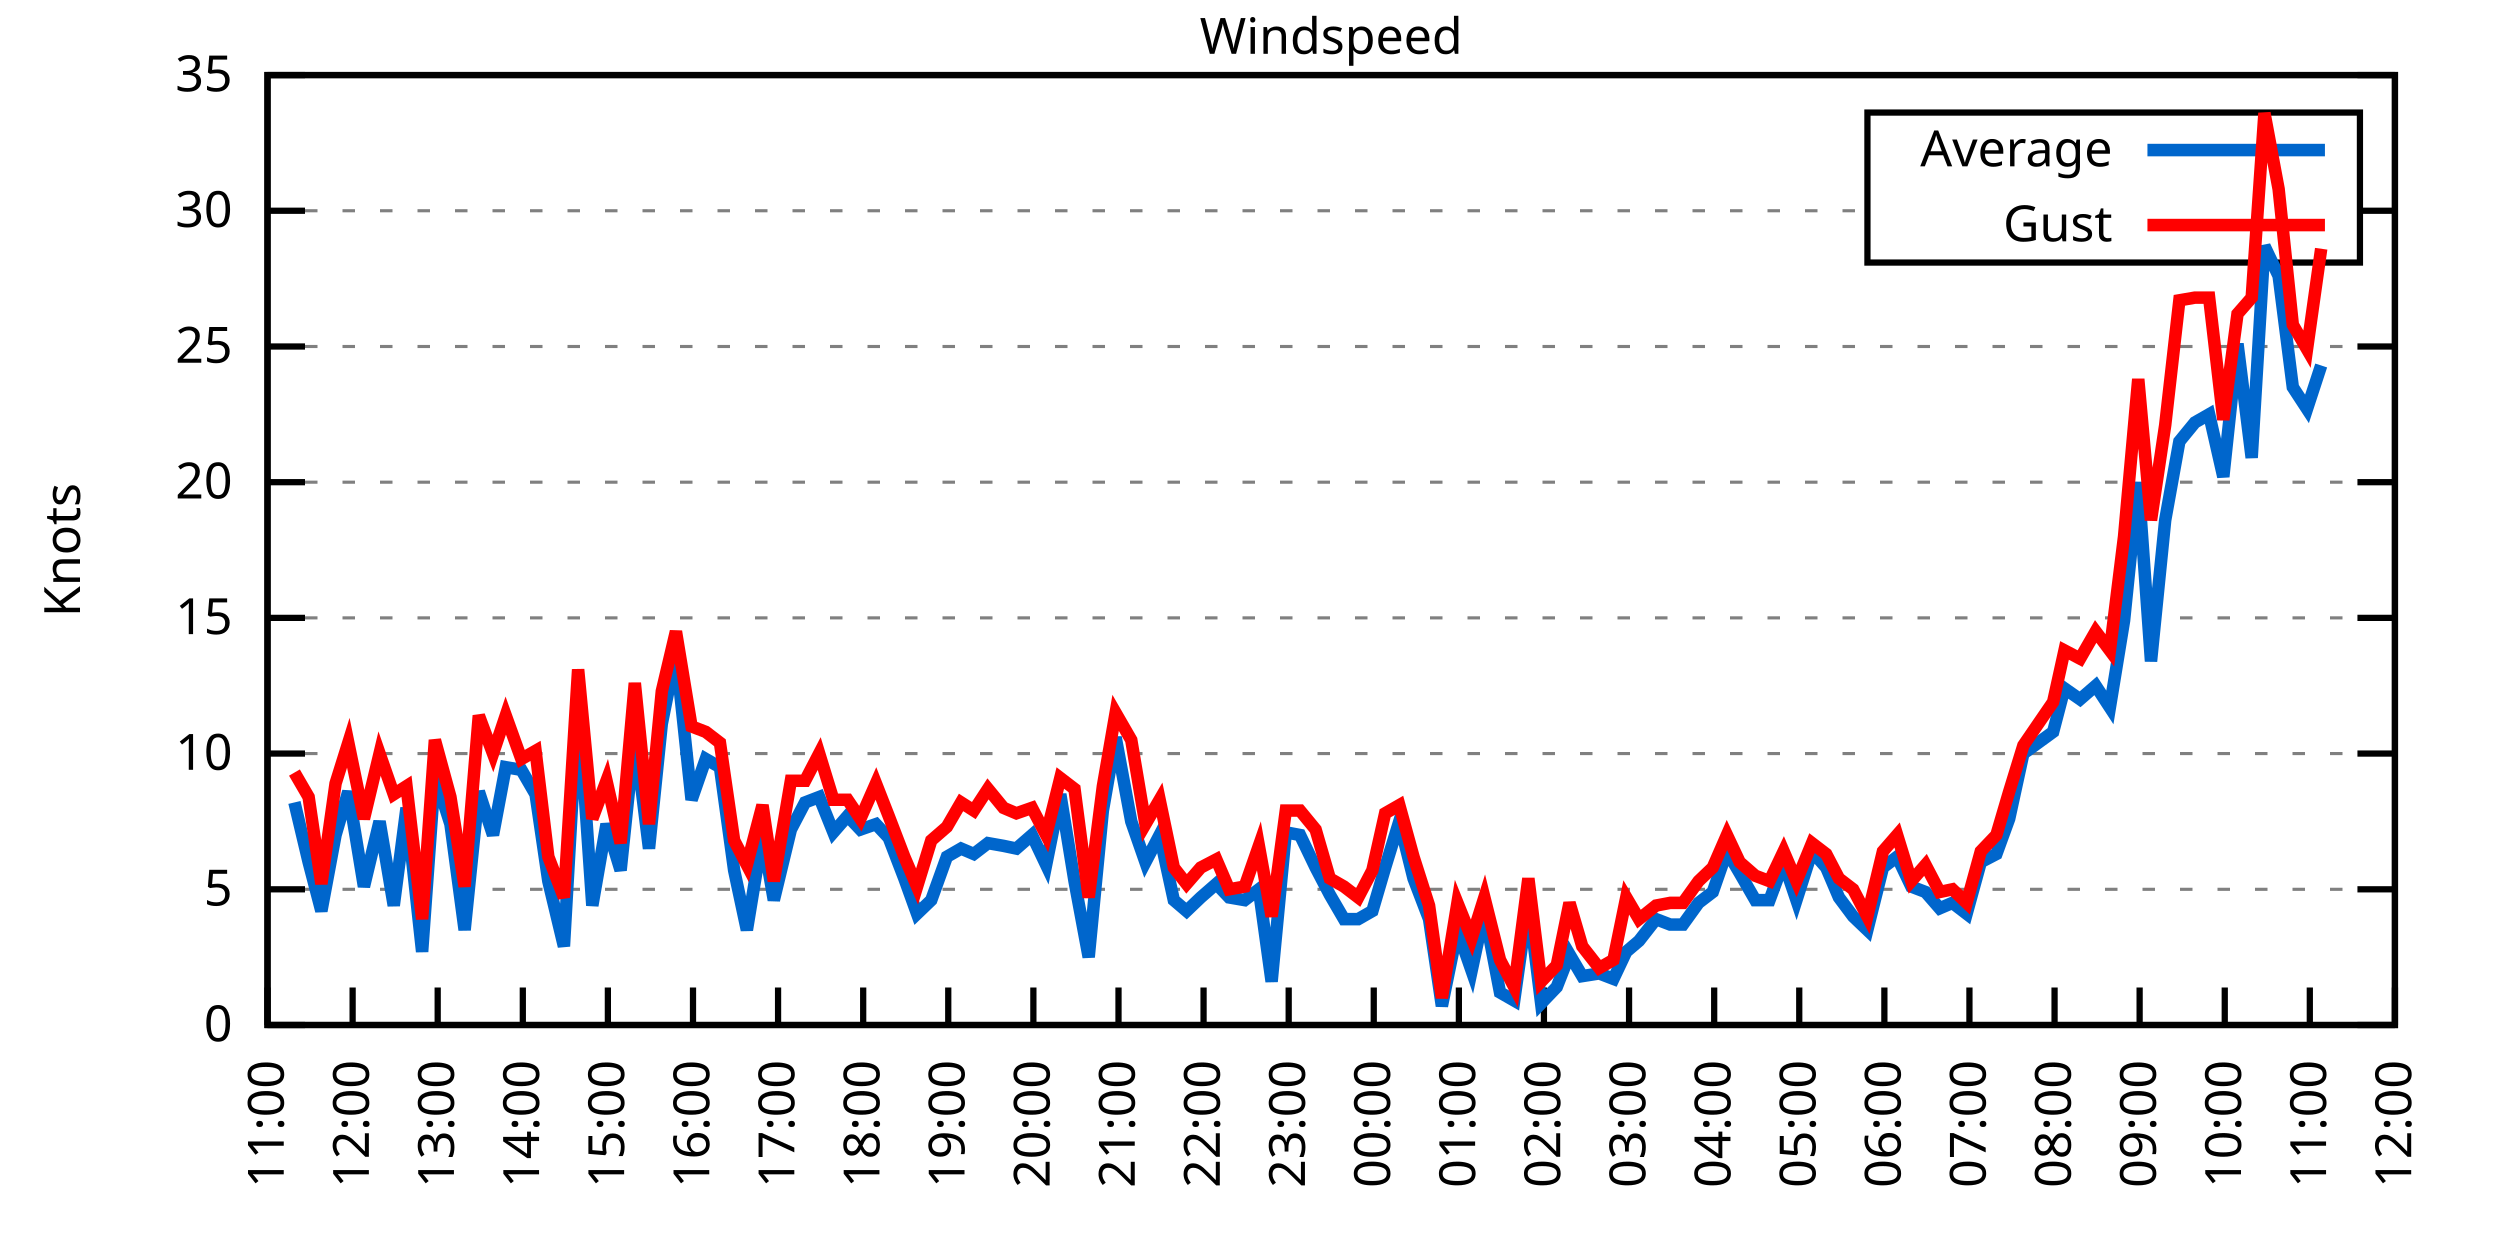
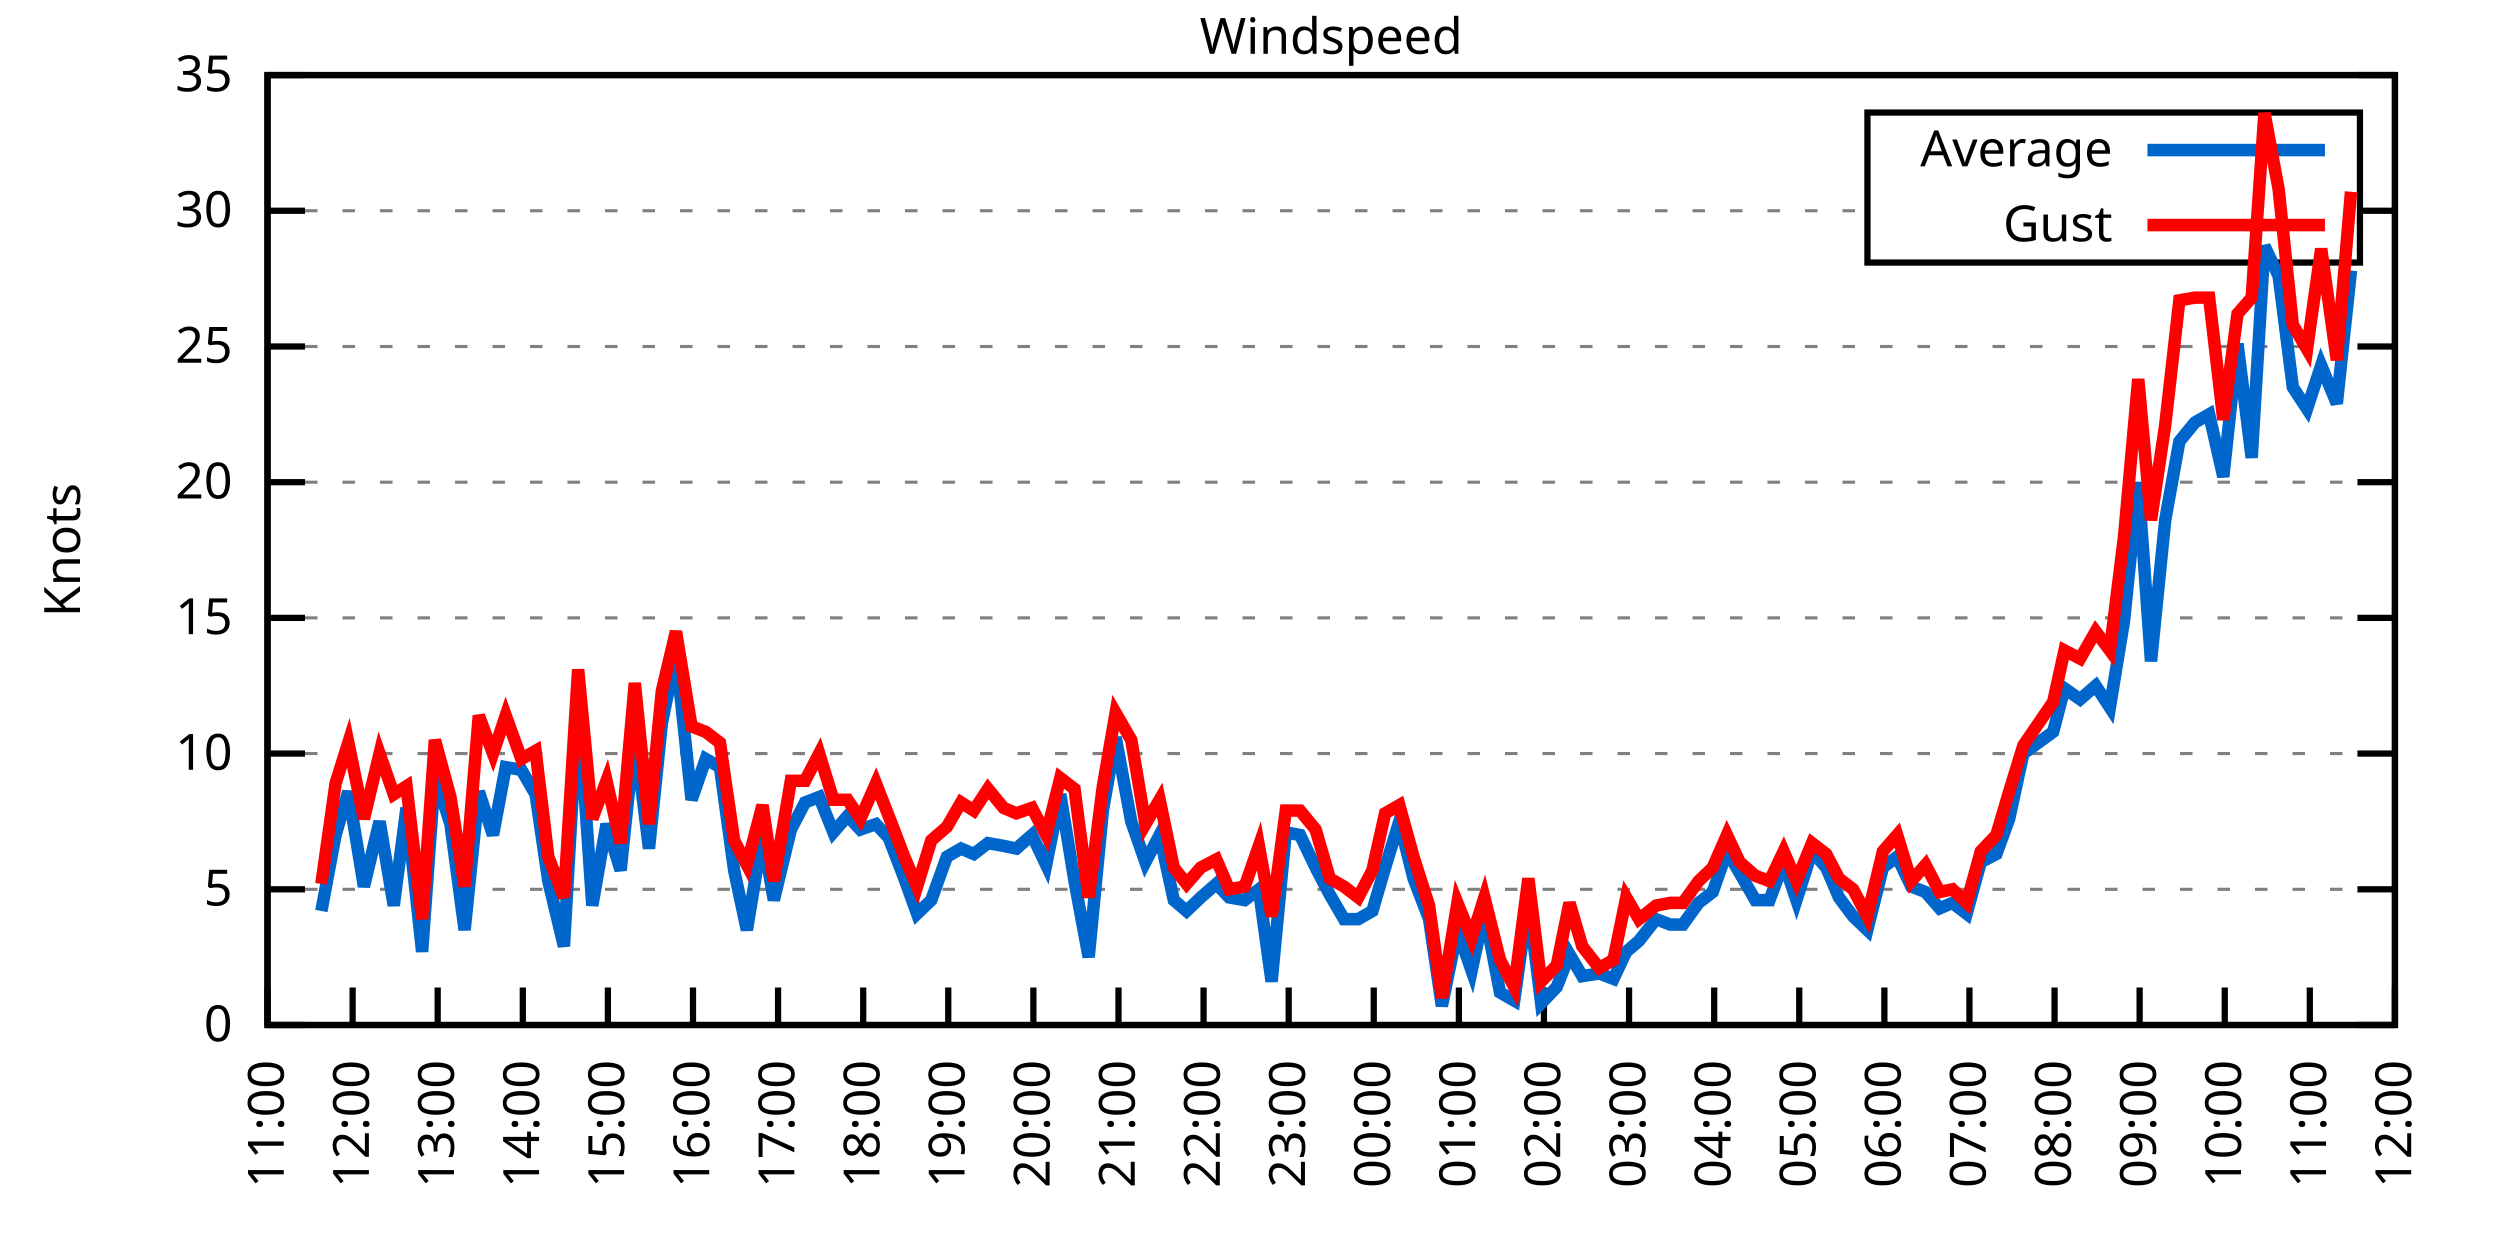
<svg xmlns="http://www.w3.org/2000/svg" xmlns:xlink="http://www.w3.org/1999/xlink" width="400" height="200" viewBox="0 0 400 200">
  <g id="gnuplot_canvas">
    <rect x="0" y="0" width="400" height="200" fill="none" />
    <defs>
      <circle id="gpDot" r="0.5" stroke-width="0.5" stroke="currentColor" />
      <path id="gpPt0" stroke-width="0.333" stroke="currentColor" d="M-1,0 h2 M0,-1 v2" />
      <path id="gpPt1" stroke-width="0.333" stroke="currentColor" d="M-1,-1 L1,1 M1,-1 L-1,1" />
      <path id="gpPt2" stroke-width="0.333" stroke="currentColor" d="M-1,0 L1,0 M0,-1 L0,1 M-1,-1 L1,1 M-1,1 L1,-1" />
      <rect id="gpPt3" stroke-width="0.333" stroke="currentColor" x="-1" y="-1" width="2" height="2" />
      <rect id="gpPt4" stroke-width="0.333" stroke="currentColor" fill="currentColor" x="-1" y="-1" width="2" height="2" />
      <circle id="gpPt5" stroke-width="0.333" stroke="currentColor" cx="0" cy="0" r="1" />
      <use xlink:href="#gpPt5" id="gpPt6" fill="currentColor" stroke="none" />
      <path id="gpPt7" stroke-width="0.333" stroke="currentColor" d="M0,-1.33 L-1.33,0.67 L1.33,0.67 z" />
      <use xlink:href="#gpPt7" id="gpPt8" fill="currentColor" stroke="none" />
      <use xlink:href="#gpPt7" id="gpPt9" stroke="currentColor" transform="rotate(180)" />
      <use xlink:href="#gpPt9" id="gpPt10" fill="currentColor" stroke="none" />
      <use xlink:href="#gpPt3" id="gpPt11" stroke="currentColor" transform="rotate(45)" />
      <use xlink:href="#gpPt11" id="gpPt12" fill="currentColor" stroke="none" />
      <path id="gpPt13" stroke-width="0.333" stroke="currentColor" d="M0,1.330 L1.265,0.411 L0.782,-1.067 L-0.782,-1.076 L-1.265,0.411 z" />
      <use xlink:href="#gpPt13" id="gpPt14" fill="currentColor" stroke="none" />
      <filter id="textbox" filterUnits="objectBoundingBox" x="0" y="0" height="1" width="1">
        <feFlood flood-color="white" flood-opacity="1" result="bgnd" />
        <feComposite in="SourceGraphic" in2="bgnd" operator="atop" />
      </filter>
      <filter id="greybox" filterUnits="objectBoundingBox" x="0" y="0" height="1" width="1">
        <feFlood flood-color="lightgrey" flood-opacity="1" result="grey" />
        <feComposite in="SourceGraphic" in2="grey" operator="atop" />
      </filter>
    </defs>
    <g fill="none" color="white" stroke="currentColor" stroke-width="1.00" stroke-linecap="butt" stroke-linejoin="miter">
</g>
    <g fill="none" color="black" stroke="currentColor" stroke-width="1.00" stroke-linecap="butt" stroke-linejoin="miter">
      <g stroke="none" shape-rendering="crispEdges">
        <polygon fill="rgb(255, 255, 255)" points="42.80,164.00 383.18,164.00 383.18,12.02 42.80,12.02 " />
      </g>
    </g>
    <g fill="none" color="black" stroke="currentColor" stroke-width="1.00" stroke-linecap="butt" stroke-linejoin="miter">
</g>
    <g fill="none" color="black" stroke="black" stroke-width="0.50" stroke-linecap="butt" stroke-linejoin="miter">
</g>
    <g fill="none" color="gray" stroke="currentColor" stroke-width="0.50" stroke-linecap="butt" stroke-linejoin="miter">
      <path stroke="gray" stroke-dasharray="2,4" class="gridline" d="M42.80,164.00 L383.19,164.00  " />
    </g>
    <g fill="none" color="gray" stroke="gray" stroke-width="1.00" stroke-linecap="butt" stroke-linejoin="miter">
</g>
    <g fill="none" color="black" stroke="currentColor" stroke-width="1.00" stroke-linecap="butt" stroke-linejoin="miter">
      <path stroke="black" d="M42.80,164.00 L48.80,164.00 M383.19,164.00 L377.19,164.00  " />
      <g transform="translate(37.20,166.60)" stroke="none" fill="black" font-family="Sans" font-size="8.00" text-anchor="end">
        <text>
          <tspan font-family="Sans"> 0</tspan>
        </text>
      </g>
    </g>
    <g fill="none" color="black" stroke="currentColor" stroke-width="1.00" stroke-linecap="butt" stroke-linejoin="miter">
</g>
    <g fill="none" color="black" stroke="black" stroke-width="0.50" stroke-linecap="butt" stroke-linejoin="miter">
</g>
    <g fill="none" color="gray" stroke="currentColor" stroke-width="0.50" stroke-linecap="butt" stroke-linejoin="miter">
      <path stroke="gray" stroke-dasharray="2,4" class="gridline" d="M42.80,142.29 L383.19,142.29  " />
    </g>
    <g fill="none" color="gray" stroke="gray" stroke-width="1.00" stroke-linecap="butt" stroke-linejoin="miter">
</g>
    <g fill="none" color="black" stroke="currentColor" stroke-width="1.00" stroke-linecap="butt" stroke-linejoin="miter">
      <path stroke="black" d="M42.80,142.29 L48.80,142.29 M383.19,142.29 L377.19,142.29  " />
      <g transform="translate(37.20,144.89)" stroke="none" fill="black" font-family="Sans" font-size="8.00" text-anchor="end">
        <text>
          <tspan font-family="Sans"> 5</tspan>
        </text>
      </g>
    </g>
    <g fill="none" color="black" stroke="currentColor" stroke-width="1.00" stroke-linecap="butt" stroke-linejoin="miter">
</g>
    <g fill="none" color="black" stroke="black" stroke-width="0.50" stroke-linecap="butt" stroke-linejoin="miter">
</g>
    <g fill="none" color="gray" stroke="currentColor" stroke-width="0.50" stroke-linecap="butt" stroke-linejoin="miter">
      <path stroke="gray" stroke-dasharray="2,4" class="gridline" d="M42.80,120.57 L383.19,120.57  " />
    </g>
    <g fill="none" color="gray" stroke="gray" stroke-width="1.00" stroke-linecap="butt" stroke-linejoin="miter">
</g>
    <g fill="none" color="black" stroke="currentColor" stroke-width="1.00" stroke-linecap="butt" stroke-linejoin="miter">
      <path stroke="black" d="M42.80,120.57 L48.80,120.57 M383.19,120.57 L377.19,120.57  " />
      <g transform="translate(37.20,123.17)" stroke="none" fill="black" font-family="Sans" font-size="8.00" text-anchor="end">
        <text>
          <tspan font-family="Sans"> 10</tspan>
        </text>
      </g>
    </g>
    <g fill="none" color="black" stroke="currentColor" stroke-width="1.00" stroke-linecap="butt" stroke-linejoin="miter">
</g>
    <g fill="none" color="black" stroke="black" stroke-width="0.50" stroke-linecap="butt" stroke-linejoin="miter">
</g>
    <g fill="none" color="gray" stroke="currentColor" stroke-width="0.50" stroke-linecap="butt" stroke-linejoin="miter">
      <path stroke="gray" stroke-dasharray="2,4" class="gridline" d="M42.80,98.86 L383.19,98.86  " />
    </g>
    <g fill="none" color="gray" stroke="gray" stroke-width="1.00" stroke-linecap="butt" stroke-linejoin="miter">
</g>
    <g fill="none" color="black" stroke="currentColor" stroke-width="1.00" stroke-linecap="butt" stroke-linejoin="miter">
      <path stroke="black" d="M42.80,98.86 L48.80,98.86 M383.19,98.86 L377.19,98.86  " />
      <g transform="translate(37.20,101.46)" stroke="none" fill="black" font-family="Sans" font-size="8.00" text-anchor="end">
        <text>
          <tspan font-family="Sans"> 15</tspan>
        </text>
      </g>
    </g>
    <g fill="none" color="black" stroke="currentColor" stroke-width="1.00" stroke-linecap="butt" stroke-linejoin="miter">
</g>
    <g fill="none" color="black" stroke="black" stroke-width="0.50" stroke-linecap="butt" stroke-linejoin="miter">
</g>
    <g fill="none" color="gray" stroke="currentColor" stroke-width="0.50" stroke-linecap="butt" stroke-linejoin="miter">
      <path stroke="gray" stroke-dasharray="2,4" class="gridline" d="M42.80,77.15 L383.19,77.15  " />
    </g>
    <g fill="none" color="gray" stroke="gray" stroke-width="1.00" stroke-linecap="butt" stroke-linejoin="miter">
</g>
    <g fill="none" color="black" stroke="currentColor" stroke-width="1.00" stroke-linecap="butt" stroke-linejoin="miter">
      <path stroke="black" d="M42.80,77.15 L48.80,77.15 M383.19,77.15 L377.19,77.15  " />
      <g transform="translate(37.20,79.75)" stroke="none" fill="black" font-family="Sans" font-size="8.00" text-anchor="end">
        <text>
          <tspan font-family="Sans"> 20</tspan>
        </text>
      </g>
    </g>
    <g fill="none" color="black" stroke="currentColor" stroke-width="1.00" stroke-linecap="butt" stroke-linejoin="miter">
</g>
    <g fill="none" color="black" stroke="black" stroke-width="0.50" stroke-linecap="butt" stroke-linejoin="miter">
</g>
    <g fill="none" color="gray" stroke="currentColor" stroke-width="0.50" stroke-linecap="butt" stroke-linejoin="miter">
      <path stroke="gray" stroke-dasharray="2,4" class="gridline" d="M42.80,55.44 L383.19,55.44  " />
    </g>
    <g fill="none" color="gray" stroke="gray" stroke-width="1.00" stroke-linecap="butt" stroke-linejoin="miter">
</g>
    <g fill="none" color="black" stroke="currentColor" stroke-width="1.00" stroke-linecap="butt" stroke-linejoin="miter">
      <path stroke="black" d="M42.80,55.44 L48.80,55.44 M383.19,55.44 L377.19,55.44  " />
      <g transform="translate(37.20,58.04)" stroke="none" fill="black" font-family="Sans" font-size="8.00" text-anchor="end">
        <text>
          <tspan font-family="Sans"> 25</tspan>
        </text>
      </g>
    </g>
    <g fill="none" color="black" stroke="currentColor" stroke-width="1.00" stroke-linecap="butt" stroke-linejoin="miter">
</g>
    <g fill="none" color="black" stroke="black" stroke-width="0.50" stroke-linecap="butt" stroke-linejoin="miter">
</g>
    <g fill="none" color="gray" stroke="currentColor" stroke-width="0.50" stroke-linecap="butt" stroke-linejoin="miter">
      <path stroke="gray" stroke-dasharray="2,4" class="gridline" d="M42.80,33.72 L298.79,33.72 M377.59,33.72 L383.19,33.72  " />
    </g>
    <g fill="none" color="gray" stroke="gray" stroke-width="1.00" stroke-linecap="butt" stroke-linejoin="miter">
</g>
    <g fill="none" color="black" stroke="currentColor" stroke-width="1.00" stroke-linecap="butt" stroke-linejoin="miter">
      <path stroke="black" d="M42.80,33.72 L48.80,33.72 M383.19,33.72 L377.19,33.72  " />
      <g transform="translate(37.20,36.32)" stroke="none" fill="black" font-family="Sans" font-size="8.00" text-anchor="end">
        <text>
          <tspan font-family="Sans"> 30</tspan>
        </text>
      </g>
    </g>
    <g fill="none" color="black" stroke="currentColor" stroke-width="1.00" stroke-linecap="butt" stroke-linejoin="miter">
</g>
    <g fill="none" color="black" stroke="black" stroke-width="0.50" stroke-linecap="butt" stroke-linejoin="miter">
</g>
    <g fill="none" color="gray" stroke="currentColor" stroke-width="0.50" stroke-linecap="butt" stroke-linejoin="miter">
      <path stroke="gray" stroke-dasharray="2,4" class="gridline" d="M42.80,12.01 L383.19,12.01  " />
    </g>
    <g fill="none" color="gray" stroke="gray" stroke-width="1.00" stroke-linecap="butt" stroke-linejoin="miter">
</g>
    <g fill="none" color="black" stroke="currentColor" stroke-width="1.00" stroke-linecap="butt" stroke-linejoin="miter">
      <path stroke="black" d="M42.80,12.01 L48.80,12.01 M383.19,12.01 L377.19,12.01  " />
      <g transform="translate(37.20,14.61)" stroke="none" fill="black" font-family="Sans" font-size="8.00" text-anchor="end">
        <text>
          <tspan font-family="Sans"> 35</tspan>
        </text>
      </g>
    </g>
    <g fill="none" color="black" stroke="currentColor" stroke-width="1.00" stroke-linecap="butt" stroke-linejoin="miter">
      <path stroke="black" d="M42.80,164.00 L42.80,158.00  " />
      <g transform="translate(45.40,169.60) rotate(270.00)" stroke="none" fill="black" font-family="Sans" font-size="8.00" text-anchor="end">
        <text>
          <tspan font-family="Sans">11:00</tspan>
        </text>
      </g>
    </g>
    <g fill="none" color="black" stroke="currentColor" stroke-width="1.00" stroke-linecap="butt" stroke-linejoin="miter">
      <path stroke="black" d="M56.42,164.00 L56.42,158.00  " />
      <g transform="translate(59.02,169.60) rotate(270.00)" stroke="none" fill="black" font-family="Sans" font-size="8.00" text-anchor="end">
        <text>
          <tspan font-family="Sans">12:00</tspan>
        </text>
      </g>
    </g>
    <g fill="none" color="black" stroke="currentColor" stroke-width="1.00" stroke-linecap="butt" stroke-linejoin="miter">
      <path stroke="black" d="M70.03,164.00 L70.03,158.00  " />
      <g transform="translate(72.63,169.60) rotate(270.00)" stroke="none" fill="black" font-family="Sans" font-size="8.00" text-anchor="end">
        <text>
          <tspan font-family="Sans">13:00</tspan>
        </text>
      </g>
    </g>
    <g fill="none" color="black" stroke="currentColor" stroke-width="1.00" stroke-linecap="butt" stroke-linejoin="miter">
      <path stroke="black" d="M83.65,164.00 L83.65,158.00  " />
      <g transform="translate(86.25,169.60) rotate(270.00)" stroke="none" fill="black" font-family="Sans" font-size="8.00" text-anchor="end">
        <text>
          <tspan font-family="Sans">14:00</tspan>
        </text>
      </g>
    </g>
    <g fill="none" color="black" stroke="currentColor" stroke-width="1.00" stroke-linecap="butt" stroke-linejoin="miter">
      <path stroke="black" d="M97.26,164.00 L97.26,158.00  " />
      <g transform="translate(99.86,169.60) rotate(270.00)" stroke="none" fill="black" font-family="Sans" font-size="8.00" text-anchor="end">
        <text>
          <tspan font-family="Sans">15:00</tspan>
        </text>
      </g>
    </g>
    <g fill="none" color="black" stroke="currentColor" stroke-width="1.00" stroke-linecap="butt" stroke-linejoin="miter">
      <path stroke="black" d="M110.88,164.00 L110.88,158.00  " />
      <g transform="translate(113.48,169.60) rotate(270.00)" stroke="none" fill="black" font-family="Sans" font-size="8.00" text-anchor="end">
        <text>
          <tspan font-family="Sans">16:00</tspan>
        </text>
      </g>
    </g>
    <g fill="none" color="black" stroke="currentColor" stroke-width="1.00" stroke-linecap="butt" stroke-linejoin="miter">
      <path stroke="black" d="M124.49,164.00 L124.49,158.00  " />
      <g transform="translate(127.09,169.60) rotate(270.00)" stroke="none" fill="black" font-family="Sans" font-size="8.00" text-anchor="end">
        <text>
          <tspan font-family="Sans">17:00</tspan>
        </text>
      </g>
    </g>
    <g fill="none" color="black" stroke="currentColor" stroke-width="1.00" stroke-linecap="butt" stroke-linejoin="miter">
      <path stroke="black" d="M138.11,164.00 L138.11,158.00  " />
      <g transform="translate(140.71,169.60) rotate(270.00)" stroke="none" fill="black" font-family="Sans" font-size="8.00" text-anchor="end">
        <text>
          <tspan font-family="Sans">18:00</tspan>
        </text>
      </g>
    </g>
    <g fill="none" color="black" stroke="currentColor" stroke-width="1.00" stroke-linecap="butt" stroke-linejoin="miter">
      <path stroke="black" d="M151.72,164.00 L151.72,158.00  " />
      <g transform="translate(154.32,169.60) rotate(270.00)" stroke="none" fill="black" font-family="Sans" font-size="8.00" text-anchor="end">
        <text>
          <tspan font-family="Sans">19:00</tspan>
        </text>
      </g>
    </g>
    <g fill="none" color="black" stroke="currentColor" stroke-width="1.00" stroke-linecap="butt" stroke-linejoin="miter">
      <path stroke="black" d="M165.34,164.00 L165.34,158.00  " />
      <g transform="translate(167.94,169.60) rotate(270.00)" stroke="none" fill="black" font-family="Sans" font-size="8.00" text-anchor="end">
        <text>
          <tspan font-family="Sans">20:00</tspan>
        </text>
      </g>
    </g>
    <g fill="none" color="black" stroke="currentColor" stroke-width="1.00" stroke-linecap="butt" stroke-linejoin="miter">
      <path stroke="black" d="M178.96,164.00 L178.96,158.00  " />
      <g transform="translate(181.56,169.60) rotate(270.00)" stroke="none" fill="black" font-family="Sans" font-size="8.00" text-anchor="end">
        <text>
          <tspan font-family="Sans">21:00</tspan>
        </text>
      </g>
    </g>
    <g fill="none" color="black" stroke="currentColor" stroke-width="1.00" stroke-linecap="butt" stroke-linejoin="miter">
      <path stroke="black" d="M192.57,164.00 L192.57,158.00  " />
      <g transform="translate(195.17,169.60) rotate(270.00)" stroke="none" fill="black" font-family="Sans" font-size="8.00" text-anchor="end">
        <text>
          <tspan font-family="Sans">22:00</tspan>
        </text>
      </g>
    </g>
    <g fill="none" color="black" stroke="currentColor" stroke-width="1.00" stroke-linecap="butt" stroke-linejoin="miter">
      <path stroke="black" d="M206.19,164.00 L206.19,158.00  " />
      <g transform="translate(208.79,169.60) rotate(270.00)" stroke="none" fill="black" font-family="Sans" font-size="8.00" text-anchor="end">
        <text>
          <tspan font-family="Sans">23:00</tspan>
        </text>
      </g>
    </g>
    <g fill="none" color="black" stroke="currentColor" stroke-width="1.00" stroke-linecap="butt" stroke-linejoin="miter">
      <path stroke="black" d="M219.80,164.00 L219.80,158.00  " />
      <g transform="translate(222.40,169.60) rotate(270.00)" stroke="none" fill="black" font-family="Sans" font-size="8.00" text-anchor="end">
        <text>
          <tspan font-family="Sans">00:00</tspan>
        </text>
      </g>
    </g>
    <g fill="none" color="black" stroke="currentColor" stroke-width="1.00" stroke-linecap="butt" stroke-linejoin="miter">
      <path stroke="black" d="M233.42,164.00 L233.42,158.00  " />
      <g transform="translate(236.02,169.60) rotate(270.00)" stroke="none" fill="black" font-family="Sans" font-size="8.00" text-anchor="end">
        <text>
          <tspan font-family="Sans">01:00</tspan>
        </text>
      </g>
    </g>
    <g fill="none" color="black" stroke="currentColor" stroke-width="1.00" stroke-linecap="butt" stroke-linejoin="miter">
      <path stroke="black" d="M247.03,164.00 L247.03,158.00  " />
      <g transform="translate(249.63,169.60) rotate(270.00)" stroke="none" fill="black" font-family="Sans" font-size="8.00" text-anchor="end">
        <text>
          <tspan font-family="Sans">02:00</tspan>
        </text>
      </g>
    </g>
    <g fill="none" color="black" stroke="currentColor" stroke-width="1.00" stroke-linecap="butt" stroke-linejoin="miter">
      <path stroke="black" d="M260.65,164.00 L260.65,158.00  " />
      <g transform="translate(263.25,169.60) rotate(270.00)" stroke="none" fill="black" font-family="Sans" font-size="8.00" text-anchor="end">
        <text>
          <tspan font-family="Sans">03:00</tspan>
        </text>
      </g>
    </g>
    <g fill="none" color="black" stroke="currentColor" stroke-width="1.00" stroke-linecap="butt" stroke-linejoin="miter">
      <path stroke="black" d="M274.27,164.00 L274.27,158.00  " />
      <g transform="translate(276.87,169.60) rotate(270.00)" stroke="none" fill="black" font-family="Sans" font-size="8.00" text-anchor="end">
        <text>
          <tspan font-family="Sans">04:00</tspan>
        </text>
      </g>
    </g>
    <g fill="none" color="black" stroke="currentColor" stroke-width="1.00" stroke-linecap="butt" stroke-linejoin="miter">
      <path stroke="black" d="M287.88,164.00 L287.88,158.00  " />
      <g transform="translate(290.48,169.60) rotate(270.00)" stroke="none" fill="black" font-family="Sans" font-size="8.00" text-anchor="end">
        <text>
          <tspan font-family="Sans">05:00</tspan>
        </text>
      </g>
    </g>
    <g fill="none" color="black" stroke="currentColor" stroke-width="1.00" stroke-linecap="butt" stroke-linejoin="miter">
      <path stroke="black" d="M301.50,164.00 L301.50,158.00  " />
      <g transform="translate(304.10,169.60) rotate(270.00)" stroke="none" fill="black" font-family="Sans" font-size="8.00" text-anchor="end">
        <text>
          <tspan font-family="Sans">06:00</tspan>
        </text>
      </g>
    </g>
    <g fill="none" color="black" stroke="currentColor" stroke-width="1.00" stroke-linecap="butt" stroke-linejoin="miter">
      <path stroke="black" d="M315.11,164.00 L315.11,158.00  " />
      <g transform="translate(317.71,169.60) rotate(270.00)" stroke="none" fill="black" font-family="Sans" font-size="8.00" text-anchor="end">
        <text>
          <tspan font-family="Sans">07:00</tspan>
        </text>
      </g>
    </g>
    <g fill="none" color="black" stroke="currentColor" stroke-width="1.00" stroke-linecap="butt" stroke-linejoin="miter">
      <path stroke="black" d="M328.73,164.00 L328.73,158.00  " />
      <g transform="translate(331.33,169.60) rotate(270.00)" stroke="none" fill="black" font-family="Sans" font-size="8.00" text-anchor="end">
        <text>
          <tspan font-family="Sans">08:00</tspan>
        </text>
      </g>
    </g>
    <g fill="none" color="black" stroke="currentColor" stroke-width="1.00" stroke-linecap="butt" stroke-linejoin="miter">
      <path stroke="black" d="M342.34,164.00 L342.34,158.00  " />
      <g transform="translate(344.94,169.60) rotate(270.00)" stroke="none" fill="black" font-family="Sans" font-size="8.00" text-anchor="end">
        <text>
          <tspan font-family="Sans">09:00</tspan>
        </text>
      </g>
    </g>
    <g fill="none" color="black" stroke="currentColor" stroke-width="1.00" stroke-linecap="butt" stroke-linejoin="miter">
      <path stroke="black" d="M355.96,164.00 L355.96,158.00  " />
      <g transform="translate(358.56,169.60) rotate(270.00)" stroke="none" fill="black" font-family="Sans" font-size="8.00" text-anchor="end">
        <text>
          <tspan font-family="Sans">10:00</tspan>
        </text>
      </g>
    </g>
    <g fill="none" color="black" stroke="currentColor" stroke-width="1.00" stroke-linecap="butt" stroke-linejoin="miter">
      <path stroke="black" d="M369.57,164.00 L369.57,158.00  " />
      <g transform="translate(372.17,169.60) rotate(270.00)" stroke="none" fill="black" font-family="Sans" font-size="8.00" text-anchor="end">
        <text>
          <tspan font-family="Sans">11:00</tspan>
        </text>
      </g>
    </g>
    <g fill="none" color="black" stroke="currentColor" stroke-width="1.00" stroke-linecap="butt" stroke-linejoin="miter">
      <path stroke="black" d="M383.19,164.00 L383.19,158.00  " />
      <g transform="translate(385.79,169.60) rotate(270.00)" stroke="none" fill="black" font-family="Sans" font-size="8.00" text-anchor="end">
        <text>
          <tspan font-family="Sans">12:00</tspan>
        </text>
      </g>
    </g>
    <g fill="none" color="black" stroke="currentColor" stroke-width="1.00" stroke-linecap="butt" stroke-linejoin="miter">
</g>
    <g fill="none" color="black" stroke="currentColor" stroke-width="1.00" stroke-linecap="butt" stroke-linejoin="miter">
      <path stroke="black" d="M42.80,12.01 L42.80,164.00 L383.19,164.00 L383.19,12.01 L42.80,12.01 Z  " />
    </g>
    <g fill="none" color="black" stroke="currentColor" stroke-width="1.00" stroke-linecap="butt" stroke-linejoin="miter">
</g>
    <g fill="none" color="black" stroke="currentColor" stroke-width="1.00" stroke-linecap="butt" stroke-linejoin="miter">
      <path stroke="black" d="M298.79,42.01 L298.79,18.01 L377.59,18.01 L377.59,42.01 L298.79,42.01 Z  " />
    </g>
    <g id="Windspeed_plot_1">
      <g fill="none" color="white" stroke="black" stroke-width="2.00" stroke-linecap="butt" stroke-linejoin="miter">
</g>
      <g fill="none" color="black" stroke="currentColor" stroke-width="2.00" stroke-linecap="butt" stroke-linejoin="miter">
        <g transform="translate(337.99,26.61)" stroke="none" fill="black" font-family="Sans" font-size="8.00" text-anchor="end">
          <text>
            <tspan font-family="Sans">Average</tspan>
          </text>
        </g>
      </g>
      <g fill="none" color="black" stroke="currentColor" stroke-width="2.00" stroke-linecap="butt" stroke-linejoin="miter">
-         <path stroke="rgb(  0, 102, 204)" d="M343.59,24.01 L371.99,24.01 M47.11,128.39 L49.38,137.94 L51.42,145.76 L53.69,133.60 L55.73,126.65 L58.23,141.85   L60.73,131.43 L63.00,144.89 L65.04,129.26 L67.54,152.28 L69.58,124.05 L72.07,131.86 L74.34,148.80 L76.61,126.65   L78.88,133.60 L80.92,122.75 L83.42,123.18 L85.69,127.09 L87.73,140.98 L90.23,151.41 L92.50,111.89 L94.77,144.89   L97.04,131.86 L99.30,139.25 L101.57,117.53 L103.84,135.77 L105.89,115.80 L108.15,104.51 L110.65,127.96 L112.92,121.44   L115.19,122.75 L117.46,139.25 L119.50,148.80 L122.00,133.60 L123.81,144.02 L126.54,132.73 L128.81,128.39 L131.07,127.52   L133.34,133.17 L135.61,130.56 L137.66,132.73 L140.15,131.86 L142.19,134.04 L144.69,140.55 L146.73,146.20 L149.00,144.02   L151.50,137.08 L153.77,135.77 L155.81,136.64 L158.08,134.90 L160.57,135.34 L162.62,135.77 L165.11,133.60 L167.38,138.38   L169.65,127.09 L171.92,140.98 L174.19,153.14 L176.46,129.69 L178.50,117.97 L181.00,131.43 L183.27,137.94 L185.54,133.60   L187.81,144.02 L189.85,145.76 L192.12,143.59 L194.61,141.42 L196.66,143.59 L199.15,144.02 L201.42,142.29 L203.46,157.05   L205.73,133.17 L208.00,133.60 L210.50,138.81 L212.77,143.16 L215.04,147.06 L217.31,147.06 L219.58,145.76 L221.62,138.81   L223.89,131.43 L226.16,140.55 L228.65,147.06 L230.70,160.96 L233.19,148.80 L235.46,155.31 L237.50,145.76 L240.00,158.79   L242.27,160.09 L244.54,144.02 L246.58,160.53 L249.08,157.92 L251.12,152.71 L253.16,156.18 L255.88,155.75 L258.15,156.62   L260.20,152.28 L262.24,150.54 L264.96,147.06 L267.23,147.93 L269.27,147.93 L271.77,144.46 L274.04,142.72 L276.31,136.21   L278.35,139.68 L280.85,144.02 L283.12,144.02 L285.38,137.94 L287.43,144.02 L289.92,136.21 L292.19,138.81 L294.23,143.59   L296.50,146.63 L298.77,148.80 L301.27,138.81 L303.54,137.08 L305.81,141.85 L308.08,142.72 L310.35,145.33 L312.39,144.46   L314.66,146.20 L316.93,137.94 L319.42,136.64 L321.47,131.00 L323.74,120.57 L328.50,117.10 L330.32,110.15 L332.81,111.89   L335.31,109.72 L337.58,113.19 L339.85,99.30 L342.12,77.15 L344.16,105.81 L346.43,83.23 L348.70,70.63 L351.19,67.59   L353.46,66.29 L355.73,76.28 L358.00,55.00 L360.27,73.24 L362.31,39.37 L364.58,44.15 L366.85,61.95 L369.12,65.42   L371.39,58.48  " />
+         <path stroke="rgb(  0, 102, 204)" d="M343.59,24.01 L371.99,24.01 M51.42,145.76 L53.69,133.60 L55.73,126.65 L58.23,141.85 L60.73,131.43 L63.00,144.89   L65.04,129.26 L67.54,152.28 L69.58,124.05 L72.07,131.86 L74.34,148.80 L76.61,126.65 L78.88,133.60 L80.92,122.75   L83.42,123.18 L85.69,127.09 L87.73,140.98 L90.23,151.41 L92.50,111.89 L94.77,144.89 L97.04,131.86 L99.30,139.25   L101.57,117.53 L103.84,135.77 L105.89,115.80 L108.15,104.51 L110.65,127.96 L112.92,121.44 L115.19,122.75 L117.46,139.25   L119.50,148.80 L122.00,133.60 L123.81,144.02 L126.54,132.73 L128.81,128.39 L131.07,127.52 L133.34,133.17 L135.61,130.56   L137.66,132.73 L140.15,131.86 L142.19,134.04 L144.69,140.55 L146.73,146.20 L149.00,144.02 L151.50,137.08 L153.77,135.77   L155.81,136.64 L158.08,134.90 L160.57,135.34 L162.62,135.77 L165.11,133.60 L167.38,138.38 L169.65,127.09 L171.92,140.98   L174.19,153.14 L176.46,129.69 L178.50,117.97 L181.00,131.43 L183.27,137.94 L185.54,133.60 L187.81,144.02 L189.85,145.76   L192.12,143.59 L194.61,141.42 L196.66,143.59 L199.15,144.02 L201.42,142.29 L203.46,157.05 L205.73,133.17 L208.00,133.60   L210.50,138.81 L212.77,143.16 L215.04,147.06 L217.31,147.06 L219.58,145.76 L221.62,138.81 L223.89,131.43 L226.16,140.55   L228.65,147.06 L230.70,160.96 L233.19,148.80 L235.46,155.31 L237.50,145.76 L240.00,158.79 L242.27,160.09 L244.54,144.02   L246.58,160.53 L249.08,157.92 L251.12,152.71 L253.16,156.18 L255.88,155.75 L258.15,156.62 L260.20,152.28 L262.24,150.54   L264.96,147.06 L267.23,147.93 L269.27,147.93 L271.77,144.46 L274.04,142.72 L276.31,136.21 L278.35,139.68 L280.85,144.02   L283.12,144.02 L285.38,137.94 L287.43,144.02 L289.92,136.21 L292.19,138.81 L294.23,143.59 L296.50,146.63 L298.77,148.80   L301.27,138.81 L303.54,137.08 L305.81,141.85 L308.08,142.72 L310.35,145.33 L312.39,144.46 L314.66,146.20 L316.93,137.94   L319.42,136.64 L321.47,131.00 L323.74,120.57 L328.50,117.10 L330.32,110.15 L332.81,111.89 L335.31,109.72 L337.58,113.19   L339.85,99.30 L342.12,77.15 L344.16,105.81 L346.43,83.23 L348.70,70.63 L351.19,67.59 L353.46,66.29 L355.73,76.28   L358.00,55.00 L360.27,73.24 L362.31,39.37 L364.58,44.15 L366.85,61.95 L369.12,65.42 L371.39,58.48 L373.89,64.56   L376.16,43.28  " />
      </g>
    </g>
    <g id="Windspeed_plot_2">
      <g fill="none" color="black" stroke="currentColor" stroke-width="2.00" stroke-linecap="butt" stroke-linejoin="miter">
        <g transform="translate(337.99,38.61)" stroke="none" fill="black" font-family="Sans" font-size="8.00" text-anchor="end">
          <text>
            <tspan font-family="Sans">Gust</tspan>
          </text>
        </g>
      </g>
      <g fill="none" color="black" stroke="currentColor" stroke-width="2.00" stroke-linecap="butt" stroke-linejoin="miter">
-         <path stroke="rgb(255,   0,   0)" d="M343.59,36.01 L371.99,36.01 M47.11,123.61 L49.38,127.52 L51.42,141.42 L53.69,125.35 L55.73,118.84 L58.23,131.00   L60.73,120.57 L63.00,127.09 L65.04,125.79 L67.54,147.06 L69.58,118.40 L72.07,127.52 L74.34,141.85 L76.61,114.49   L78.88,120.57 L80.92,114.49 L83.42,121.44 L85.69,120.14 L87.73,137.08 L90.23,143.59 L92.50,107.11 L94.77,131.00   L97.04,124.92 L99.30,134.90 L101.57,109.28 L103.84,131.86 L105.89,110.59 L108.15,101.03 L110.65,116.23 L112.92,117.10   L115.19,118.84 L117.46,134.47 L119.50,138.38 L122.00,128.83 L123.81,140.98 L126.54,124.92 L128.81,124.92 L131.07,120.57   L133.34,127.96 L135.61,127.96 L137.66,131.00 L140.15,125.35 L142.19,130.56 L144.69,137.08 L146.73,141.85 L149.00,134.47   L151.50,132.30 L153.77,128.39 L155.81,129.69 L158.08,126.22 L160.57,129.26 L162.62,130.13 L165.11,129.26 L167.38,133.60   L169.65,124.48 L171.92,126.22 L174.19,143.59 L176.46,125.79 L178.50,114.06 L181.00,118.40 L183.27,131.86 L185.54,127.96   L187.81,138.81 L189.85,141.42 L192.12,138.81 L194.61,137.51 L196.66,142.29 L199.15,141.85 L201.42,135.34 L203.46,146.63   L205.73,129.69 L208.00,129.69 L210.50,132.73 L212.77,140.55 L215.04,141.85 L217.31,143.59 L219.58,139.25 L221.62,130.13   L223.89,128.83 L226.16,137.08 L228.65,144.89 L230.70,159.66 L233.19,144.46 L235.46,150.10 L237.50,143.59 L240.00,153.58   L242.27,157.92 L244.54,140.55 L246.58,157.05 L249.08,154.45 L251.12,144.46 L253.16,151.41 L255.88,154.88 L258.15,153.58   L260.20,143.59 L262.24,147.06 L264.96,144.89 L267.23,144.46 L269.27,144.46 L271.77,140.98 L274.04,138.81 L276.31,133.60   L278.35,137.94 L280.85,140.12 L283.12,140.98 L285.38,136.21 L287.43,140.98 L289.92,134.90 L292.19,136.64 L294.23,140.55   L296.50,142.29 L298.77,146.63 L301.27,136.21 L303.54,133.60 L305.81,140.98 L308.08,138.38 L310.35,142.72 L312.39,142.29   L314.66,144.46 L316.93,136.21 L319.42,133.60 L321.47,126.65 L323.74,119.27 L328.50,112.32 L330.32,104.07 L332.81,105.38   L335.31,101.03 L337.58,104.07 L339.85,85.83 L342.12,60.65 L344.16,83.23 L346.43,68.03 L348.70,48.05 L351.19,47.62   L353.46,47.62 L355.73,67.16 L358.00,50.22 L360.27,47.62 L362.31,18.09 L364.58,30.25 L366.85,51.96 L369.12,55.87   L371.39,39.80  " />
+         <path stroke="rgb(255,   0,   0)" d="M343.59,36.01 L371.99,36.01 M51.42,141.42 L53.69,125.35 L55.73,118.84 L58.23,131.00 L60.73,120.57 L63.00,127.09   L65.04,125.79 L67.54,147.06 L69.58,118.40 L72.07,127.52 L74.34,141.85 L76.61,114.49 L78.88,120.57 L80.92,114.49   L83.42,121.44 L85.69,120.14 L87.73,137.08 L90.23,143.59 L92.50,107.11 L94.77,131.00 L97.04,124.92 L99.30,134.90   L101.57,109.28 L103.84,131.86 L105.89,110.59 L108.15,101.03 L110.65,116.23 L112.92,117.10 L115.19,118.84 L117.46,134.47   L119.50,138.38 L122.00,128.83 L123.81,140.98 L126.54,124.92 L128.81,124.92 L131.07,120.57 L133.34,127.96 L135.61,127.96   L137.66,131.00 L140.15,125.35 L142.19,130.56 L144.69,137.08 L146.73,141.85 L149.00,134.47 L151.50,132.30 L153.77,128.39   L155.81,129.69 L158.08,126.22 L160.57,129.26 L162.62,130.13 L165.11,129.26 L167.38,133.60 L169.65,124.48 L171.92,126.22   L174.19,143.59 L176.46,125.79 L178.50,114.06 L181.00,118.40 L183.27,131.86 L185.54,127.96 L187.81,138.81 L189.85,141.42   L192.12,138.81 L194.61,137.51 L196.66,142.29 L199.15,141.85 L201.42,135.34 L203.46,146.63 L205.73,129.69 L208.00,129.69   L210.50,132.73 L212.77,140.55 L215.04,141.85 L217.31,143.59 L219.58,139.25 L221.62,130.13 L223.89,128.83 L226.16,137.08   L228.65,144.89 L230.70,159.66 L233.19,144.46 L235.46,150.10 L237.50,143.59 L240.00,153.58 L242.27,157.92 L244.54,140.55   L246.58,157.05 L249.08,154.45 L251.12,144.46 L253.16,151.41 L255.88,154.88 L258.15,153.58 L260.20,143.59 L262.24,147.06   L264.96,144.89 L267.23,144.46 L269.27,144.46 L271.77,140.98 L274.04,138.81 L276.31,133.60 L278.35,137.94 L280.85,140.12   L283.12,140.98 L285.38,136.21 L287.43,140.98 L289.92,134.90 L292.19,136.64 L294.23,140.55 L296.50,142.29 L298.77,146.63   L301.27,136.21 L303.54,133.60 L305.81,140.98 L308.08,138.38 L310.35,142.72 L312.39,142.29 L314.66,144.46 L316.93,136.21   L319.42,133.60 L321.47,126.65 L323.74,119.27 L328.50,112.32 L330.32,104.07 L332.81,105.38 L335.31,101.03 L337.58,104.07   L339.85,85.83 L342.12,60.65 L344.16,83.23 L346.43,68.03 L348.70,48.05 L351.19,47.62 L353.46,47.62 L355.73,67.16   L358.00,50.22 L360.27,47.62 L362.31,18.09 L364.58,30.25 L366.85,51.96 L369.12,55.87 L371.39,39.80 L373.89,57.61   L376.16,30.68  " />
      </g>
    </g>
    <g fill="none" color="black" stroke="currentColor" stroke-width="2.00" stroke-linecap="butt" stroke-linejoin="miter">
</g>
    <g fill="none" color="black" stroke="black" stroke-width="1.00" stroke-linecap="butt" stroke-linejoin="miter">
</g>
    <g fill="none" color="black" stroke="currentColor" stroke-width="1.00" stroke-linecap="butt" stroke-linejoin="miter">
      <path stroke="black" d="M42.80,12.01 L42.80,164.00 L383.19,164.00 L383.19,12.01 L42.80,12.01 Z  " />
      <g transform="translate(12.80,88.01) rotate(270.00)" stroke="none" fill="black" font-family="Sans" font-size="8.00" text-anchor="middle">
        <text>
          <tspan font-family="Sans">Knots</tspan>
        </text>
      </g>
    </g>
    <g fill="none" color="black" stroke="currentColor" stroke-width="1.00" stroke-linecap="butt" stroke-linejoin="miter">
</g>
    <g fill="none" color="black" stroke="currentColor" stroke-width="1.00" stroke-linecap="butt" stroke-linejoin="miter">
      <g transform="translate(212.99,8.61)" stroke="none" fill="black" font-family="Sans" font-size="8.00" text-anchor="middle">
        <text>
          <tspan font-family="Sans">Windspeed</tspan>
        </text>
      </g>
    </g>
    <g fill="none" color="black" stroke="currentColor" stroke-width="1.00" stroke-linecap="butt" stroke-linejoin="miter">
</g>
  </g>
</svg>
